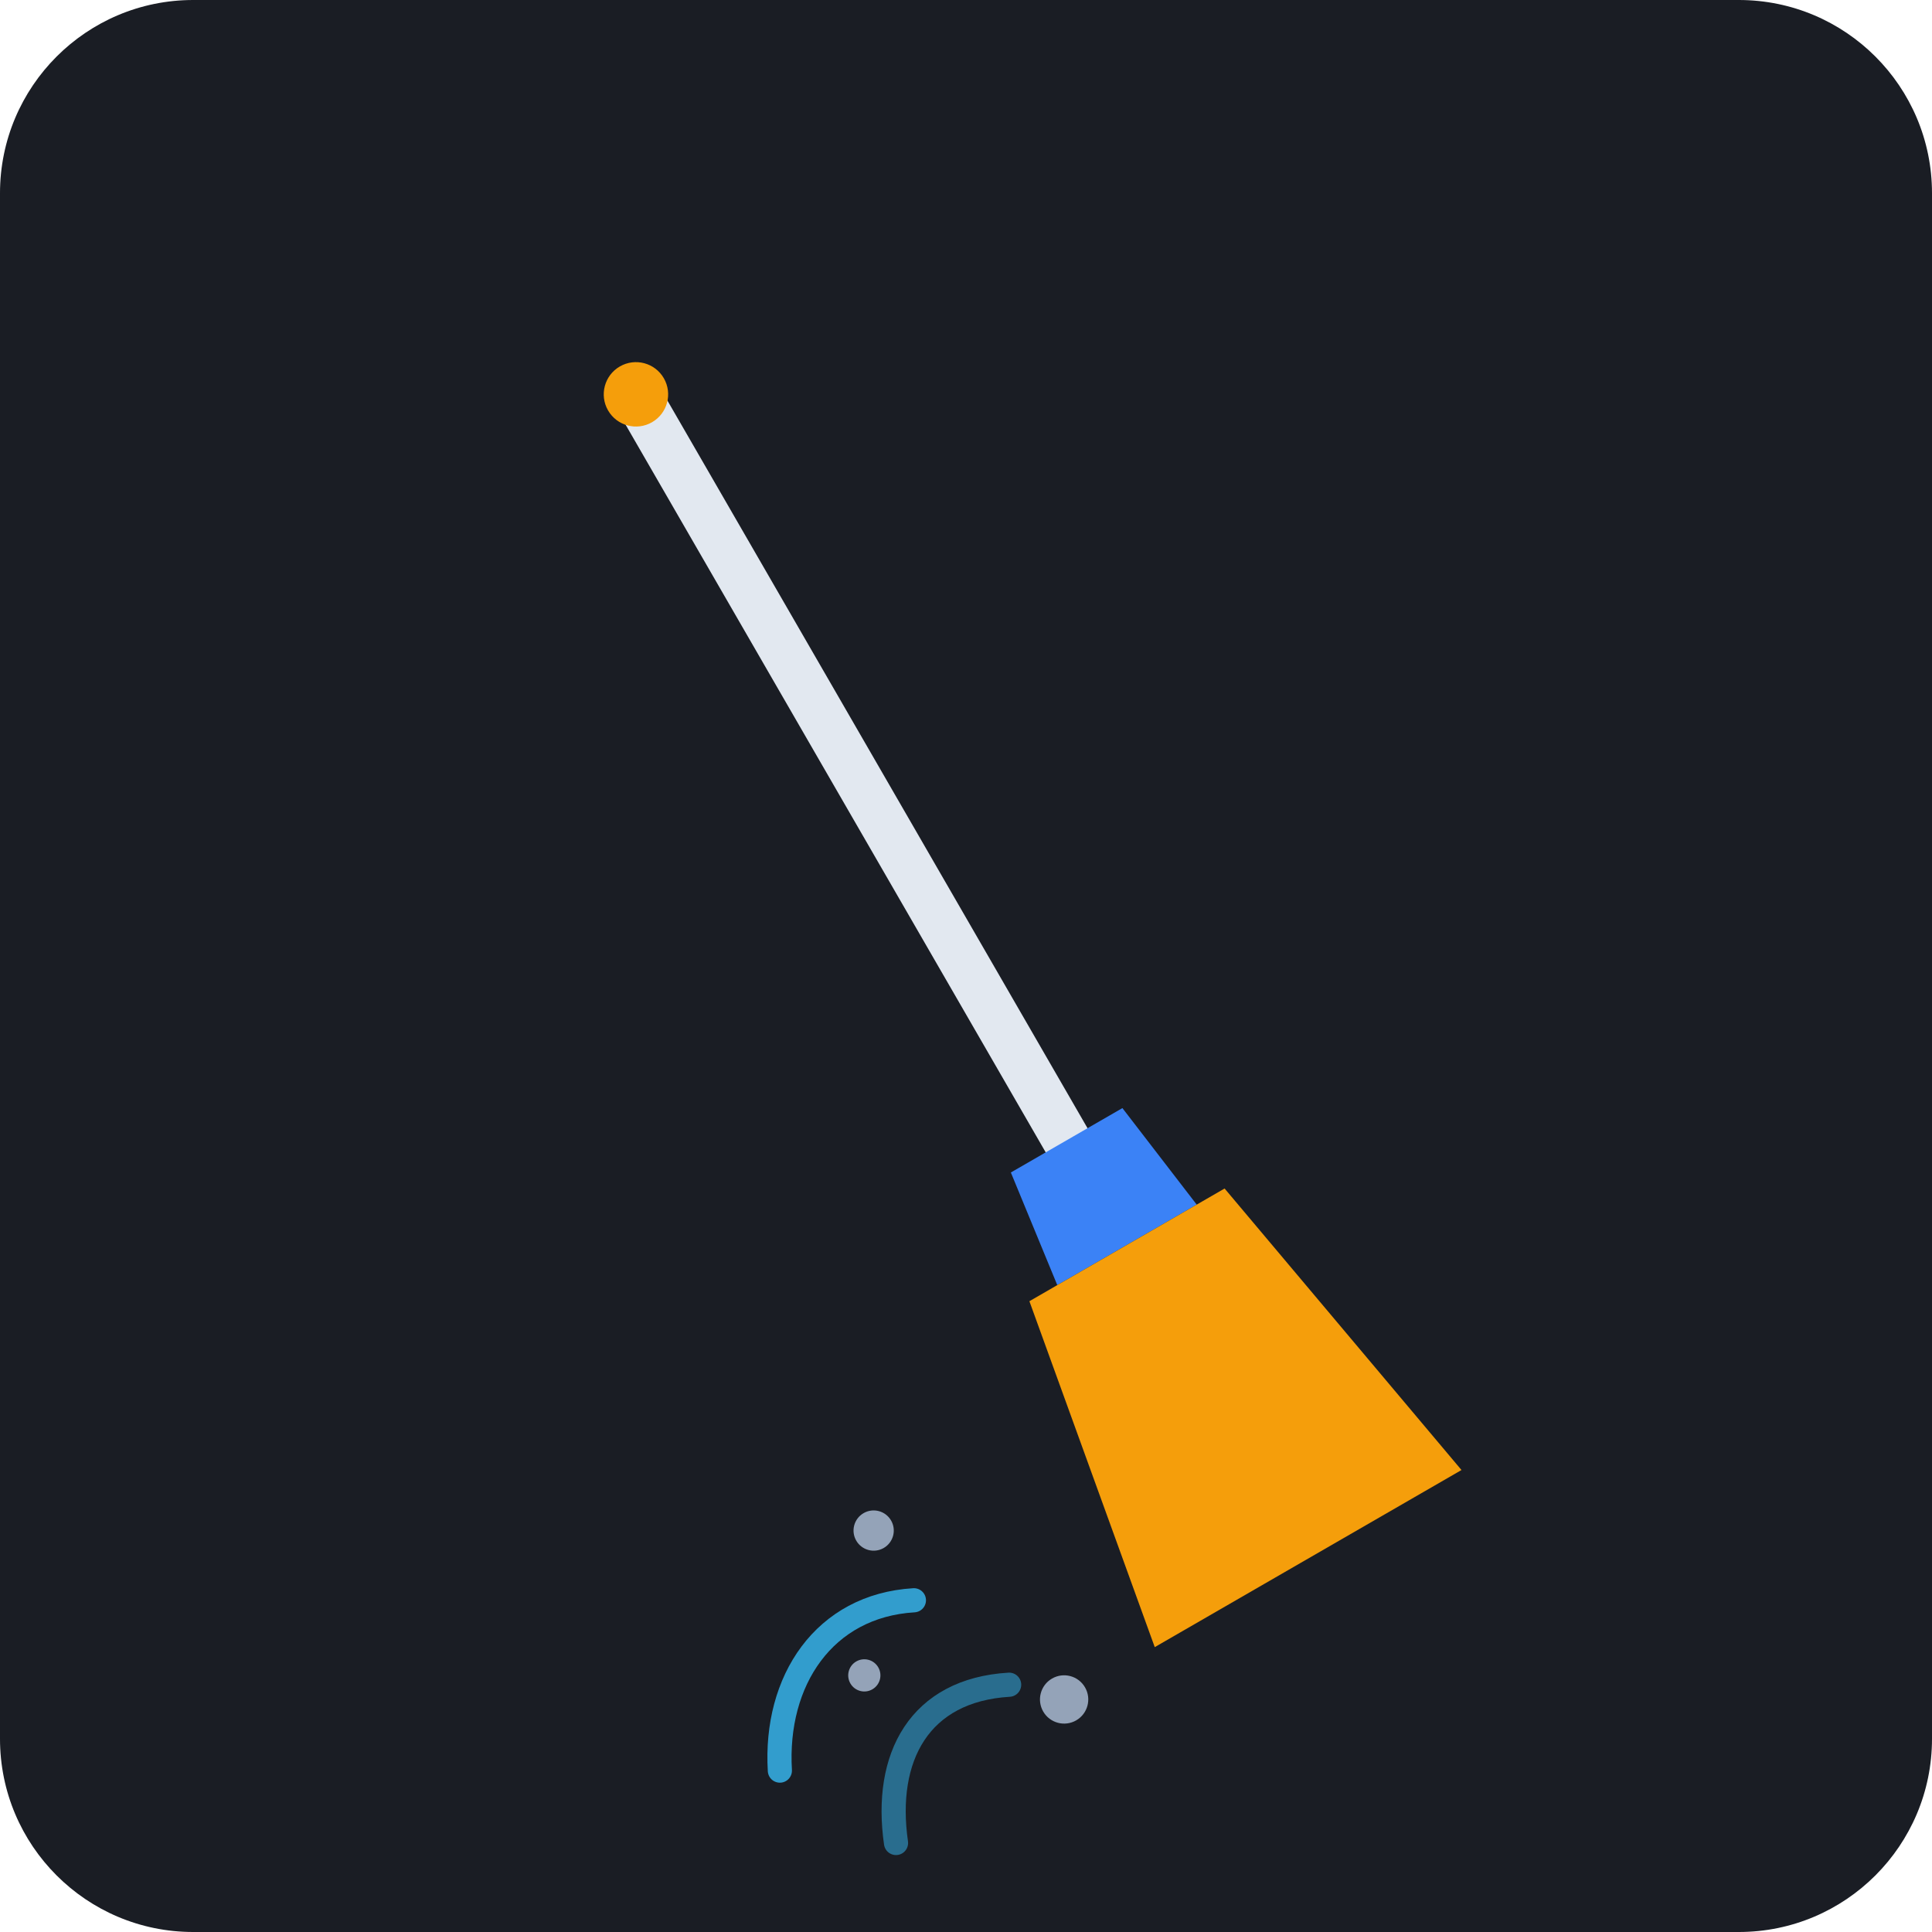
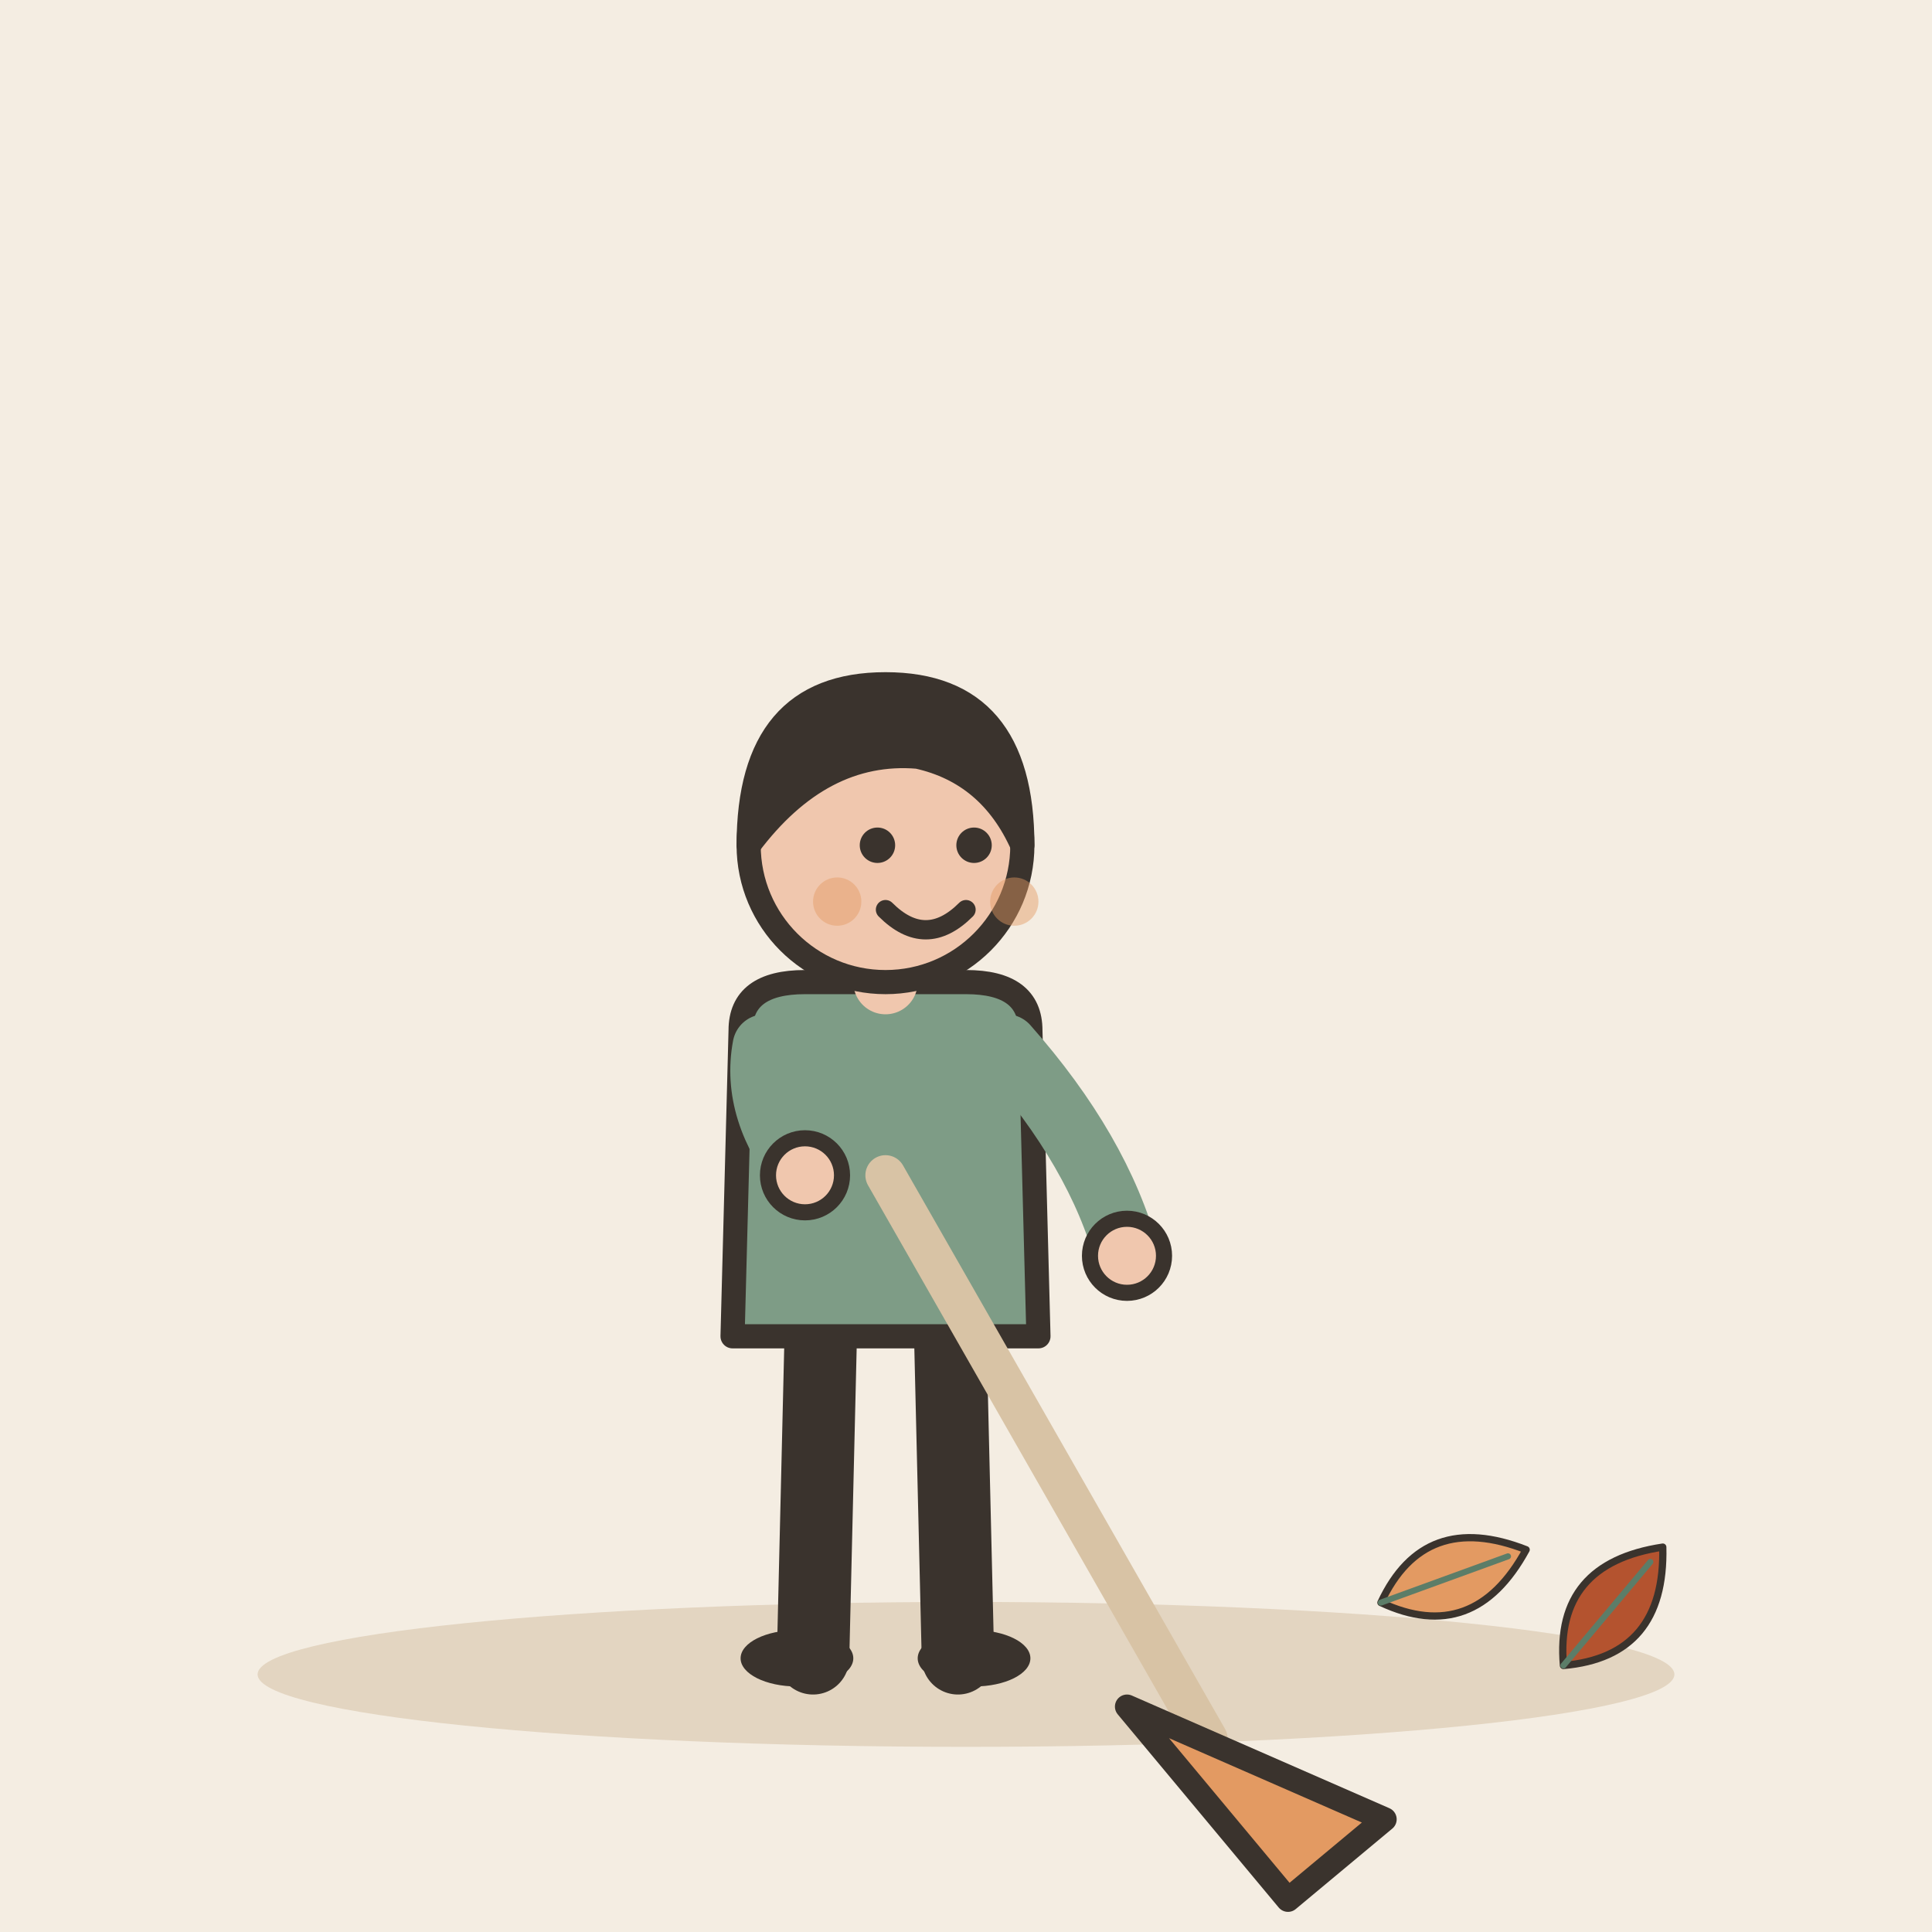
- <svg xmlns="http://www.w3.org/2000/svg" width="240" height="240" viewBox="0 0 240 240">
-   <rect width="240" height="240" rx="24" fill="#1A1D24" />
-   <g transform="rotate(-30 120 120)">
-     <line x1="120" y1="40" x2="120" y2="150" stroke="#E2E8F0" stroke-width="6" stroke-linecap="round" />
-     <circle cx="120" cy="38" r="4" fill="#F59E0B" />
-     <path d="M 112 145 L 128 145 L 130 160 L 110 160 Z" fill="#3B82F6" />
-     <path d="M 106 160 L 134 160 L 142 205 L 98 205 Z" fill="#F59E0B" />
-     <path d="M 75 185 C 65 180 55 185 50 195" stroke="#38BDF8" stroke-width="3" stroke-linecap="round" fill="none" opacity="0.8" />
-     <path d="M 80 200 C 70 195 62 200 58 210" stroke="#38BDF8" stroke-width="3" stroke-linecap="round" fill="none" opacity="0.5" />
-     <circle cx="75" cy="175" r="2.5" fill="#94A3B8" />
-     <circle cx="65" cy="190" r="2" fill="#94A3B8" />
-     <circle cx="85" cy="205" r="3" fill="#94A3B8" />
+ <svg xmlns="http://www.w3.org/2000/svg" viewBox="0 0 240 240" data-style="editorial">
+   <rect width="240" height="240" fill="#F4EDE2" />
+   <ellipse cx="120" cy="208" rx="88" ry="9" fill="#E3D5C1" />
+   <g transform="translate(110 206)">
+     <path d="M-8 -42L-9 0" stroke="#3A332D" stroke-width="9" stroke-linecap="round" fill="none" />
+     <path d="M8 -42L9 0" stroke="#3A332D" stroke-width="9" stroke-linecap="round" fill="none" />
+     <ellipse cx="-11" cy="0" rx="7" ry="3.5" fill="#3A332D" />
+     <ellipse cx="11" cy="0" rx="7" ry="3.5" fill="#3A332D" />
+     <path d="M-18 -78Q-18 -84 -10 -84L10 -84Q18 -84 18 -78L19 -40L-19 -40Z" fill="#7E9C86" stroke="#3A332D" stroke-width="3" stroke-linecap="round" stroke-linejoin="round" />
+     <path d="M-15 -76Q-16.5 -68 -10 -60" fill="none" stroke="#7E9C86" stroke-width="8" stroke-linecap="round" stroke-linejoin="round" />
+     <circle cx="-10" cy="-60" r="4.6" fill="#F0C7AE" stroke="#3A332D" stroke-linecap="round" stroke-linejoin="round" stroke-width="2" />
+     <path d="M15 -76Q26.5 -63 30 -50" fill="none" stroke="#7E9C86" stroke-width="8" stroke-linecap="round" stroke-linejoin="round" />
+     <circle cx="30" cy="-50" r="4.6" fill="#F0C7AE" stroke="#3A332D" stroke-linecap="round" stroke-linejoin="round" stroke-width="2" />
+     <path d="M0 -84L0 -88" stroke="#F0C7AE" stroke-width="8" stroke-linecap="round" fill="none" />
+     <circle cx="0" cy="-101" r="17" fill="#F0C7AE" stroke="#3A332D" stroke-width="3" stroke-linecap="round" stroke-linejoin="round" />
+     <path d="M-17 -101Q-17 -121 0 -121Q17 -121 17 -101Q13 -110 4 -112Q-8 -113 -17 -101Z" fill="#3A332D" stroke="#3A332D" stroke-width="3" stroke-linecap="round" stroke-linejoin="round" />
+     <circle cx="-1" cy="-101" r="2.2" fill="#3A332D" />
+     <circle cx="11" cy="-101" r="2.2" fill="#3A332D" />
+     <path d="M0 -93Q5 -88 10 -93" fill="none" stroke="#3A332D" stroke-width="2.4" stroke-linecap="round" stroke-linejoin="round" />
+     <circle cx="-6" cy="-94" r="3" fill="#E39A62" opacity="0.45" />
+     <circle cx="16" cy="-94" r="3" fill="#E39A62" opacity="0.45" />
+     <g transform="translate(0 -60)">
+       <path d="M0 0L40 70" stroke="#D8C3A5" stroke-width="5" stroke-linecap="round" fill="none" />
+       <path d="M30 66L62 80L50 90Z" fill="#E39A62" stroke="#3A332D" stroke-width="3" stroke-linecap="round" stroke-linejoin="round" />
+     </g>
+   </g>
+   <g transform="translate(180 196) rotate(70) scale(0.3 0.3)">
+     <path d="M0 30Q-30 0 0 -34Q30 0 0 30Z" fill="#E39A62" stroke="#3A332D" stroke-width="3" stroke-linecap="round" stroke-linejoin="round" />
+     <path d="M0 30L0 -26" stroke="#5C7D68" stroke-width="2.5" stroke-linecap="round" fill="none" />
+   </g>
+   <g transform="translate(200 200) rotate(40) scale(0.3 0.3)">
+     <path d="M0 30Q-30 0 0 -34Q30 0 0 30Z" fill="#B4532F" stroke="#3A332D" stroke-width="3" stroke-linecap="round" stroke-linejoin="round" />
+     <path d="M0 30L0 -26" stroke="#5C7D68" stroke-width="2.5" stroke-linecap="round" fill="none" />
  </g>
</svg>
